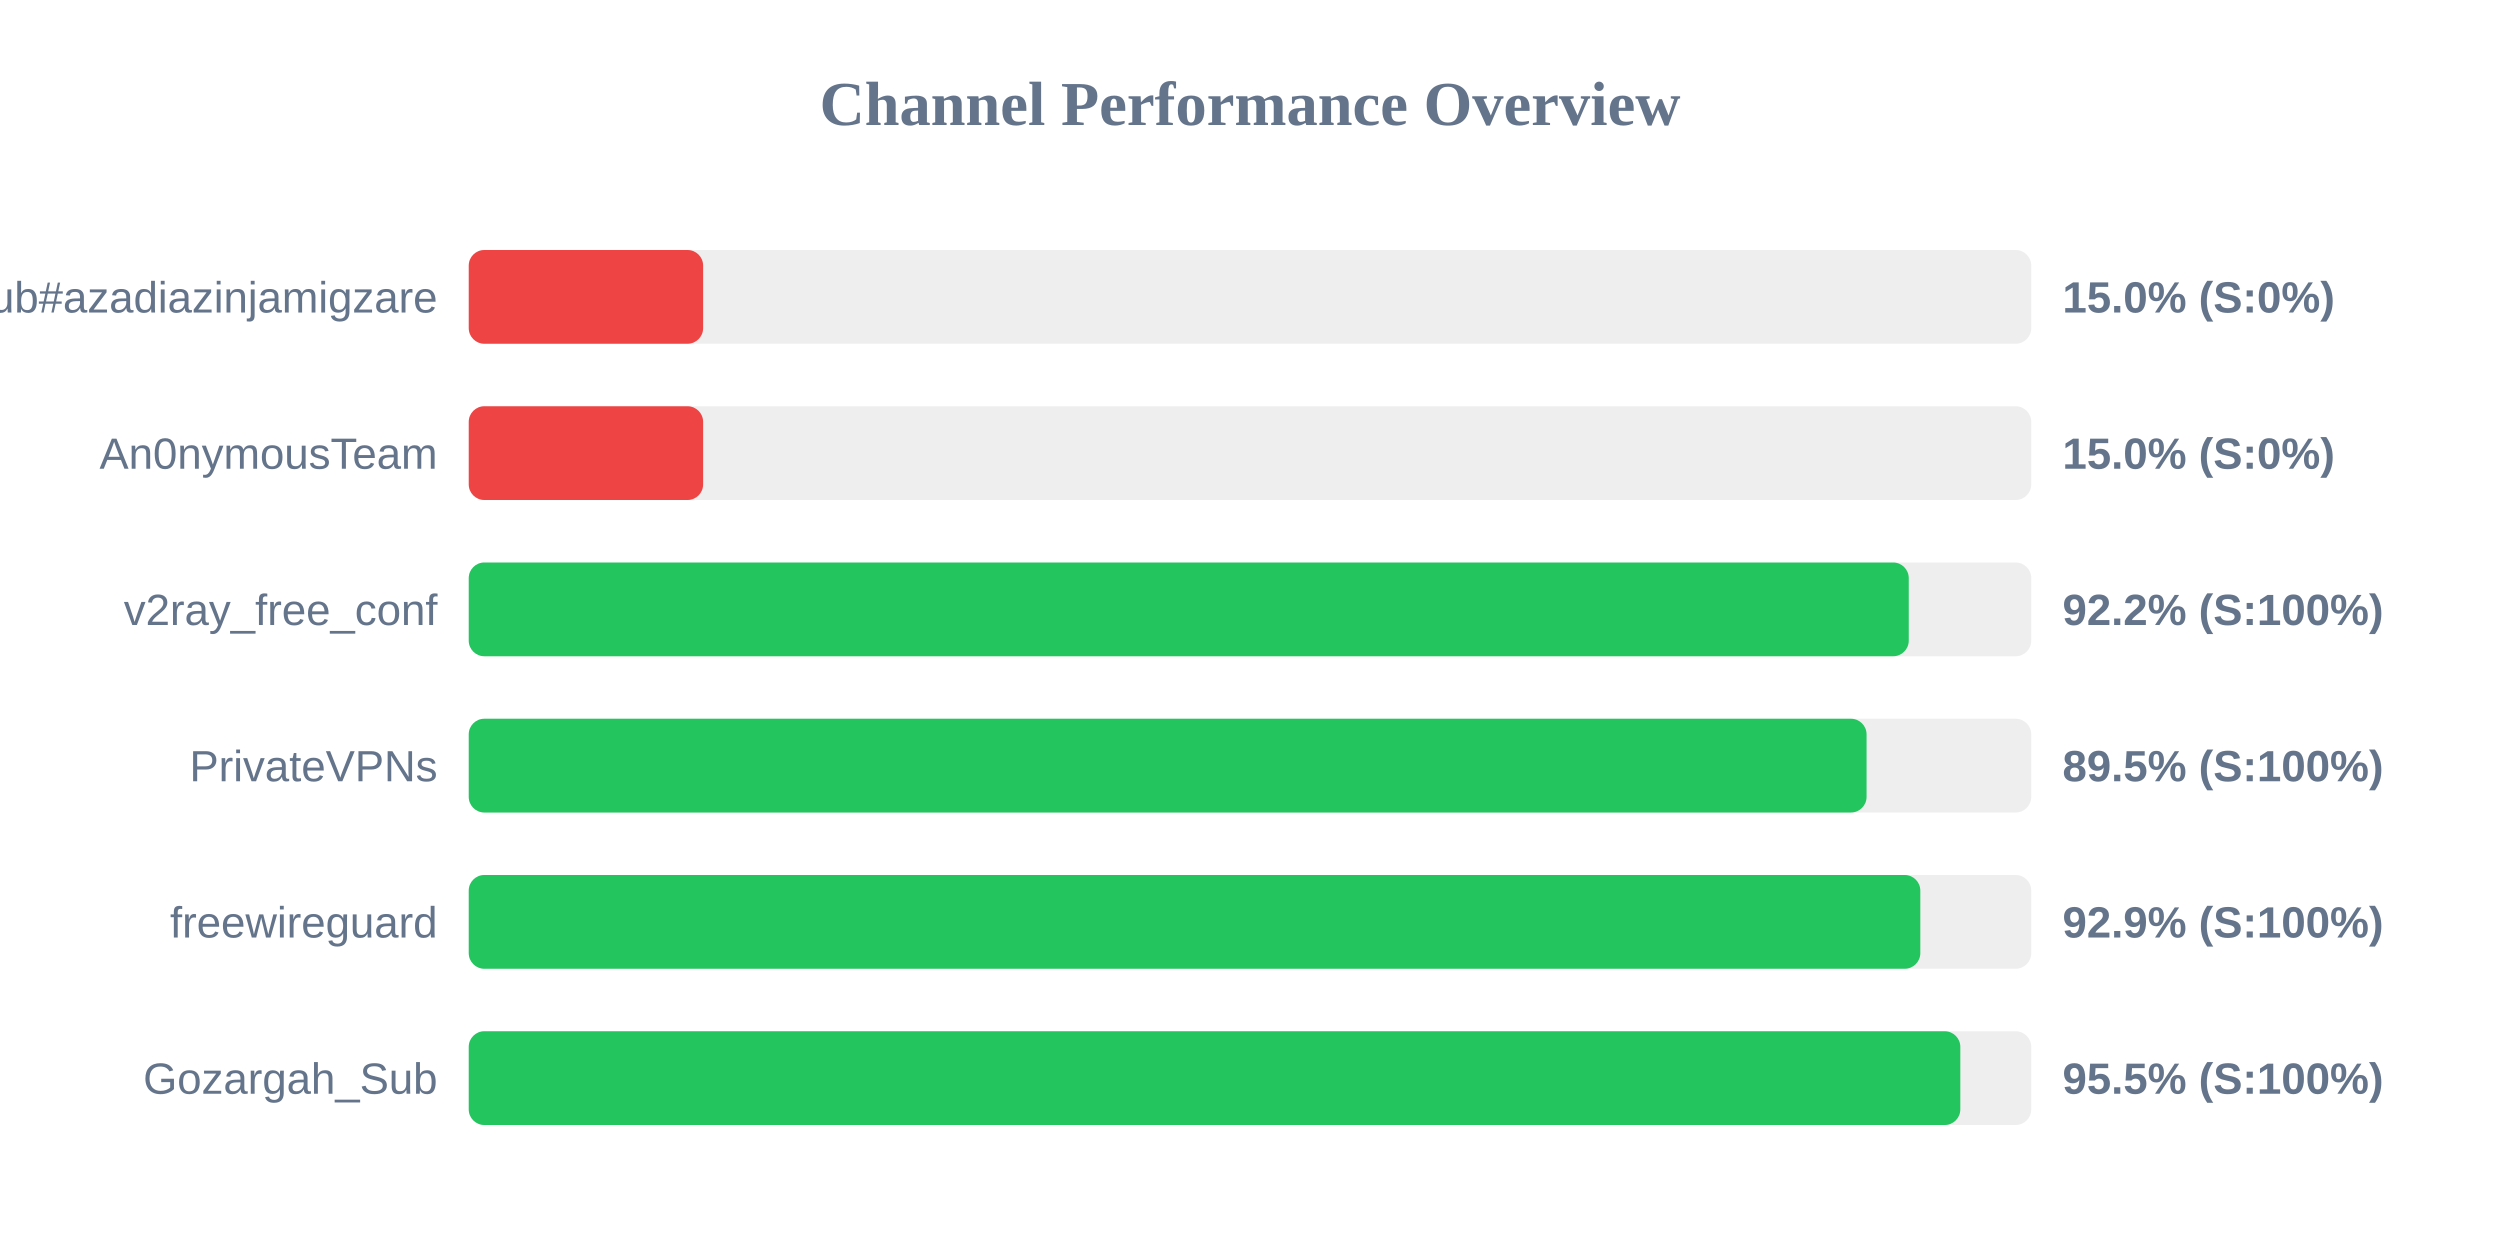
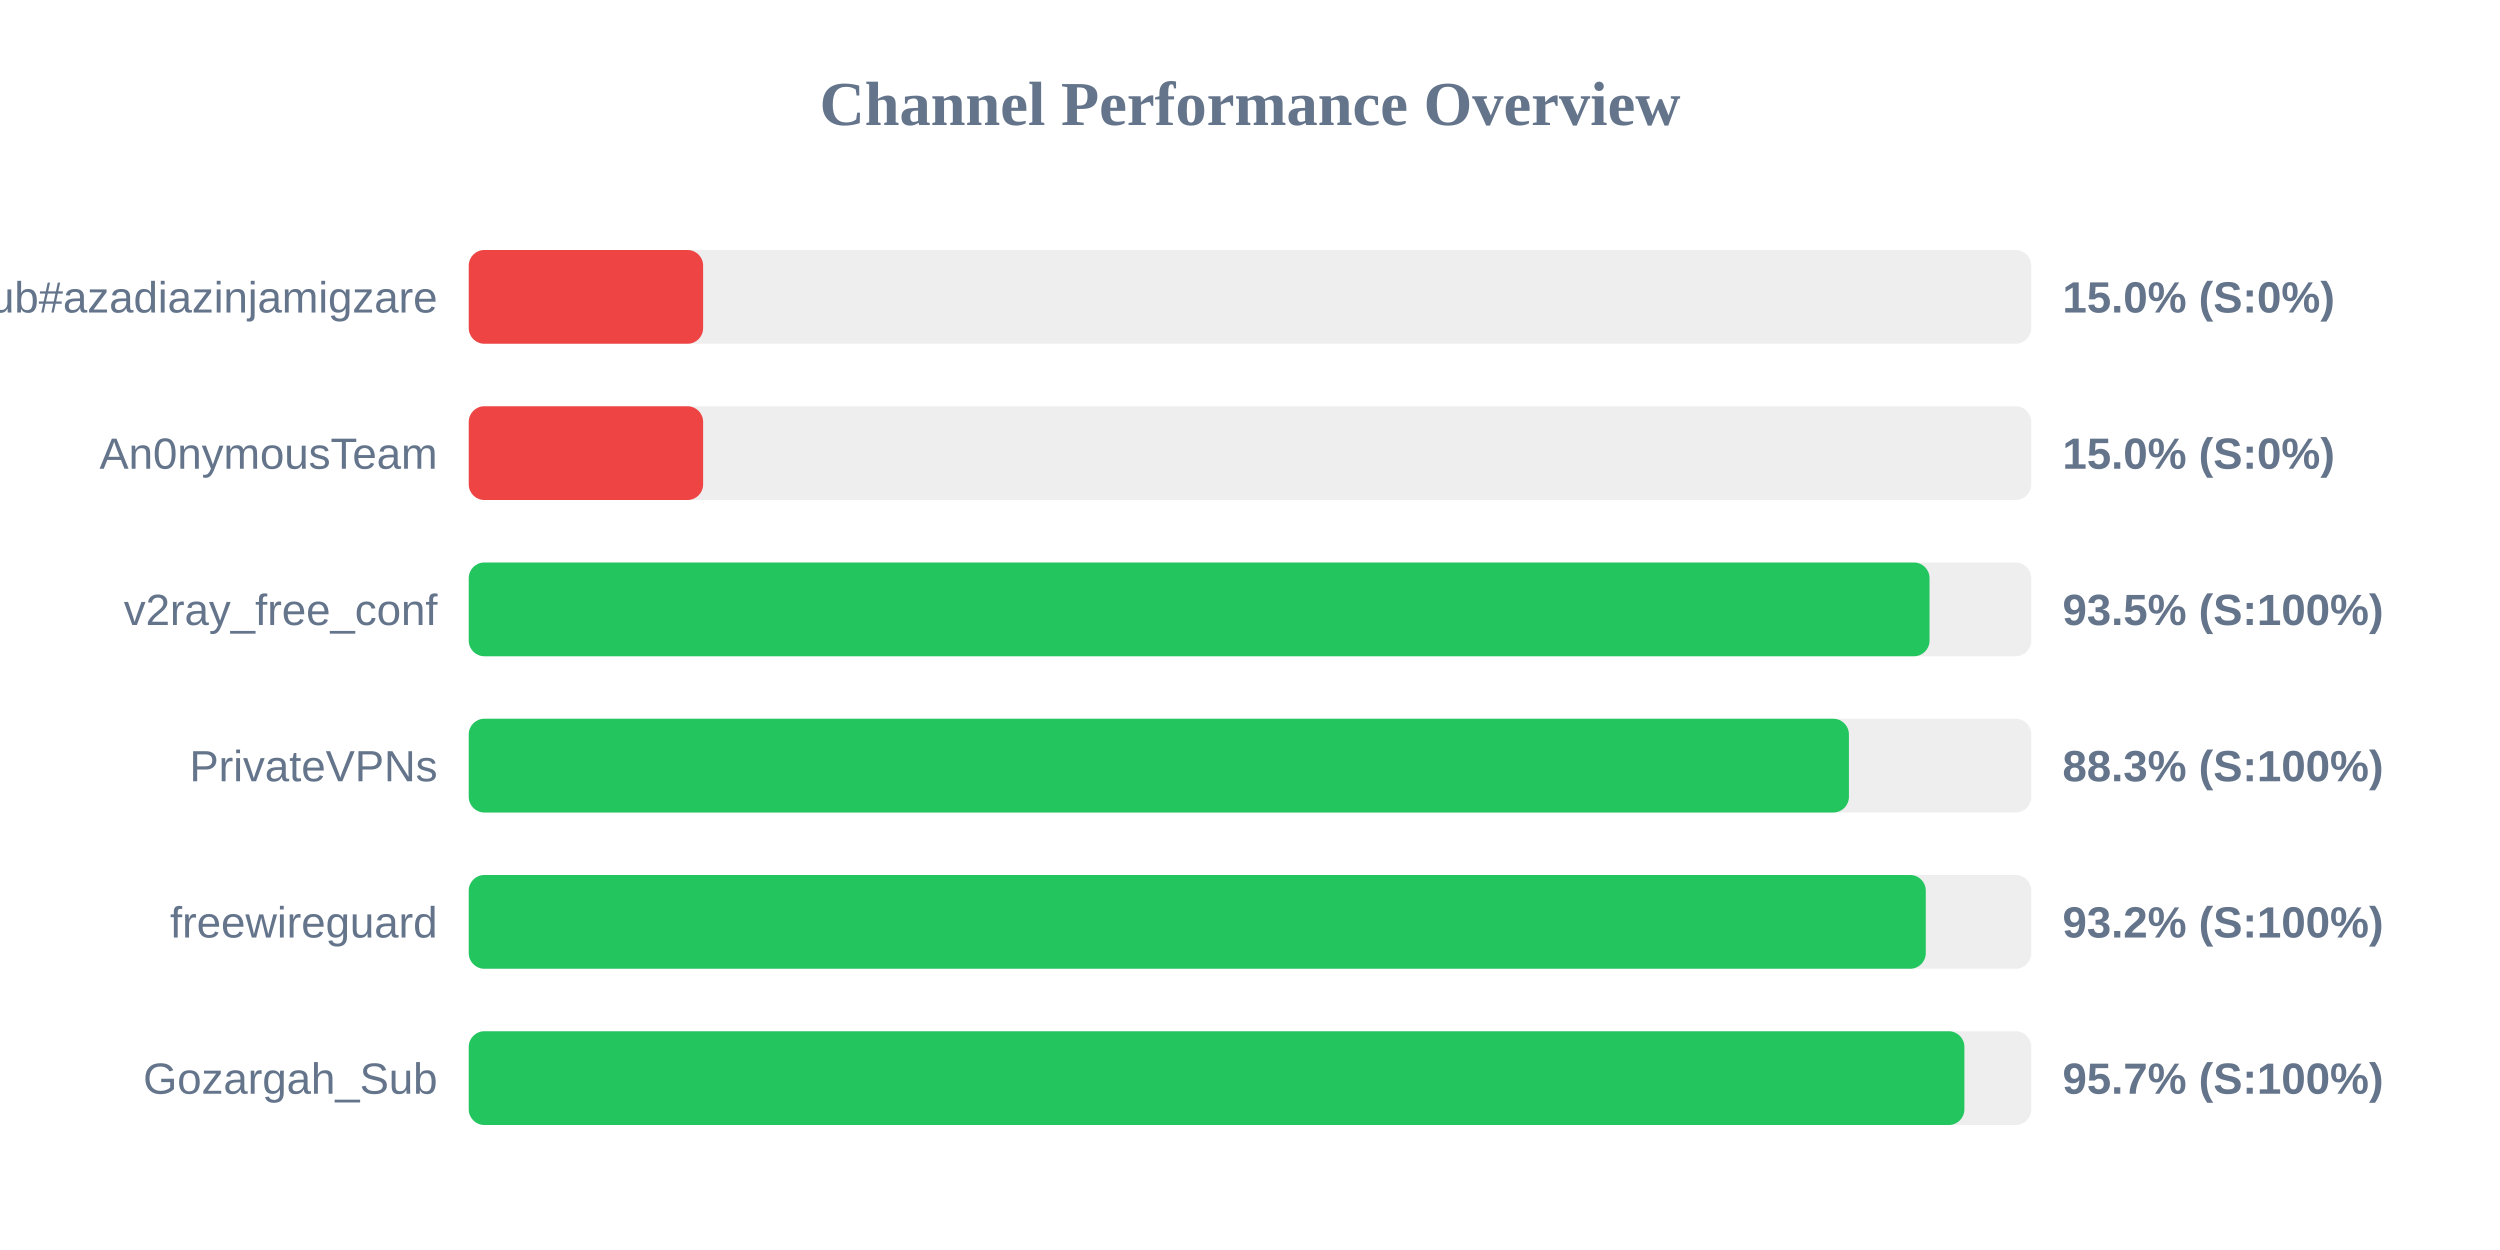
<svg xmlns="http://www.w3.org/2000/svg" width="800" height="400" version="1.1">
  <style>
        .row { font: 14px Arial; fill: #64748b; }
        .score { font: bold 14px Arial; fill: #64748b; }
    </style>
  <text x="400" y="40" text-anchor="middle" font-size="20px" font-weight="bold" fill="#64748b">Channel Performance Overview</text>
  <rect x="150" y="80" width="500" height="30" fill="#eee" rx="5" />
  <rect x="150" y="80" width="75.0" height="30" fill="#ef4444" rx="5" />
  <text x="140" y="100" text-anchor="end" class="row">Sub#azadiazinjamigzare</text>
  <text x="660" y="100" text-anchor="start" class="score">15.0% (S:0%)</text>
  <rect x="150" y="130" width="500" height="30" fill="#eee" rx="5" />
  <rect x="150" y="130" width="75.0" height="30" fill="#ef4444" rx="5" />
  <text x="140" y="150" text-anchor="end" class="row">An0nymousTeam</text>
  <text x="660" y="150" text-anchor="start" class="score">15.0% (S:0%)</text>
  <rect x="150" y="180" width="500" height="30" fill="#eee" rx="5" />
-   <rect x="150" y="180" width="460.8" height="30" fill="#22c55e" rx="5" />
+   <rect x="150" y="180" width="467.45" height="30" fill="#22c55e" rx="5" />
  <text x="140" y="200" text-anchor="end" class="row">v2ray_free_conf</text>
-   <text x="660" y="200" text-anchor="start" class="score">92.2% (S:100%)</text>
+   <text x="660" y="200" text-anchor="start" class="score">93.5% (S:100%)</text>
  <rect x="150" y="230" width="500" height="30" fill="#eee" rx="5" />
-   <rect x="150" y="230" width="447.3" height="30" fill="#22c55e" rx="5" />
+   <rect x="150" y="230" width="441.65" height="30" fill="#22c55e" rx="5" />
  <text x="140" y="250" text-anchor="end" class="row">PrivateVPNs</text>
-   <text x="660" y="250" text-anchor="start" class="score">89.5% (S:100%)</text>
+   <text x="660" y="250" text-anchor="start" class="score">88.3% (S:100%)</text>
  <rect x="150" y="280" width="500" height="30" fill="#eee" rx="5" />
-   <rect x="150" y="280" width="464.5" height="30" fill="#22c55e" rx="5" />
+   <rect x="150" y="280" width="466.25" height="30" fill="#22c55e" rx="5" />
  <text x="140" y="300" text-anchor="end" class="row">freewireguard</text>
-   <text x="660" y="300" text-anchor="start" class="score">92.9% (S:100%)</text>
+   <text x="660" y="300" text-anchor="start" class="score">93.2% (S:100%)</text>
  <rect x="150" y="330" width="500" height="30" fill="#eee" rx="5" />
-   <rect x="150" y="330" width="477.3" height="30" fill="#22c55e" rx="5" />
+   <rect x="150" y="330" width="478.6" height="30" fill="#22c55e" rx="5" />
  <text x="140" y="350" text-anchor="end" class="row">Gozargah_Sub</text>
-   <text x="660" y="350" text-anchor="start" class="score">95.5% (S:100%)</text>
+   <text x="660" y="350" text-anchor="start" class="score">95.7% (S:100%)</text>
</svg>
